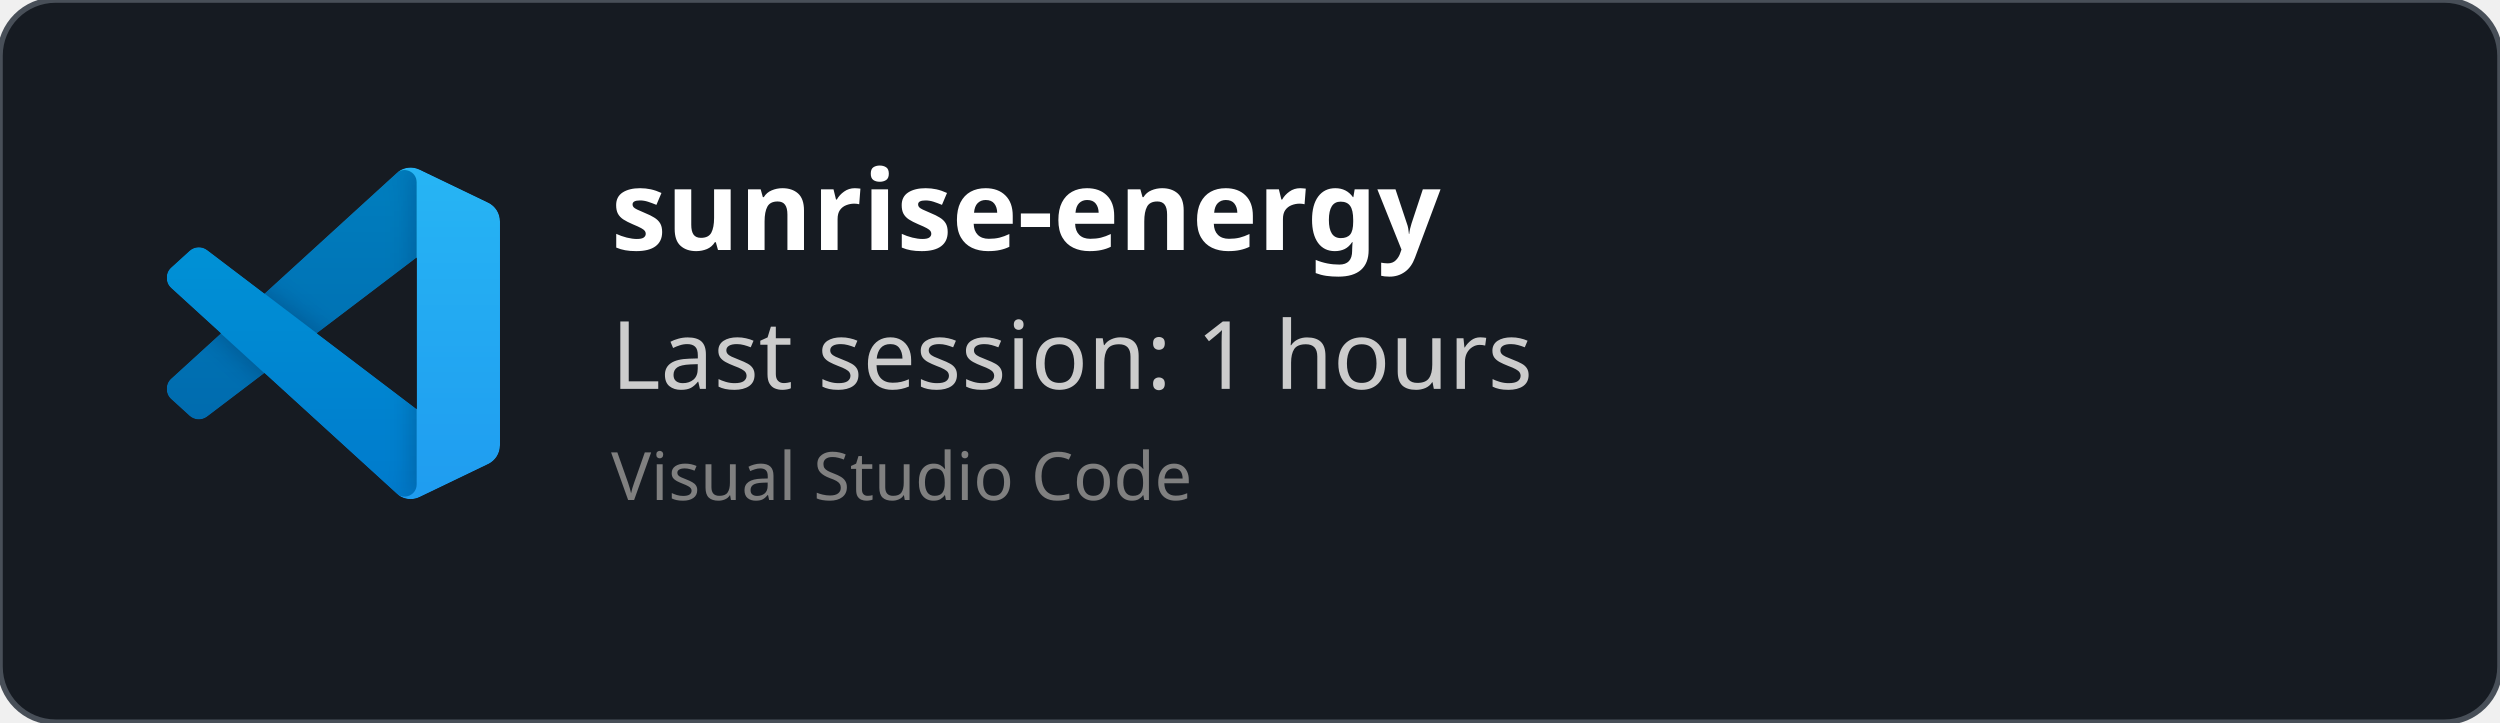
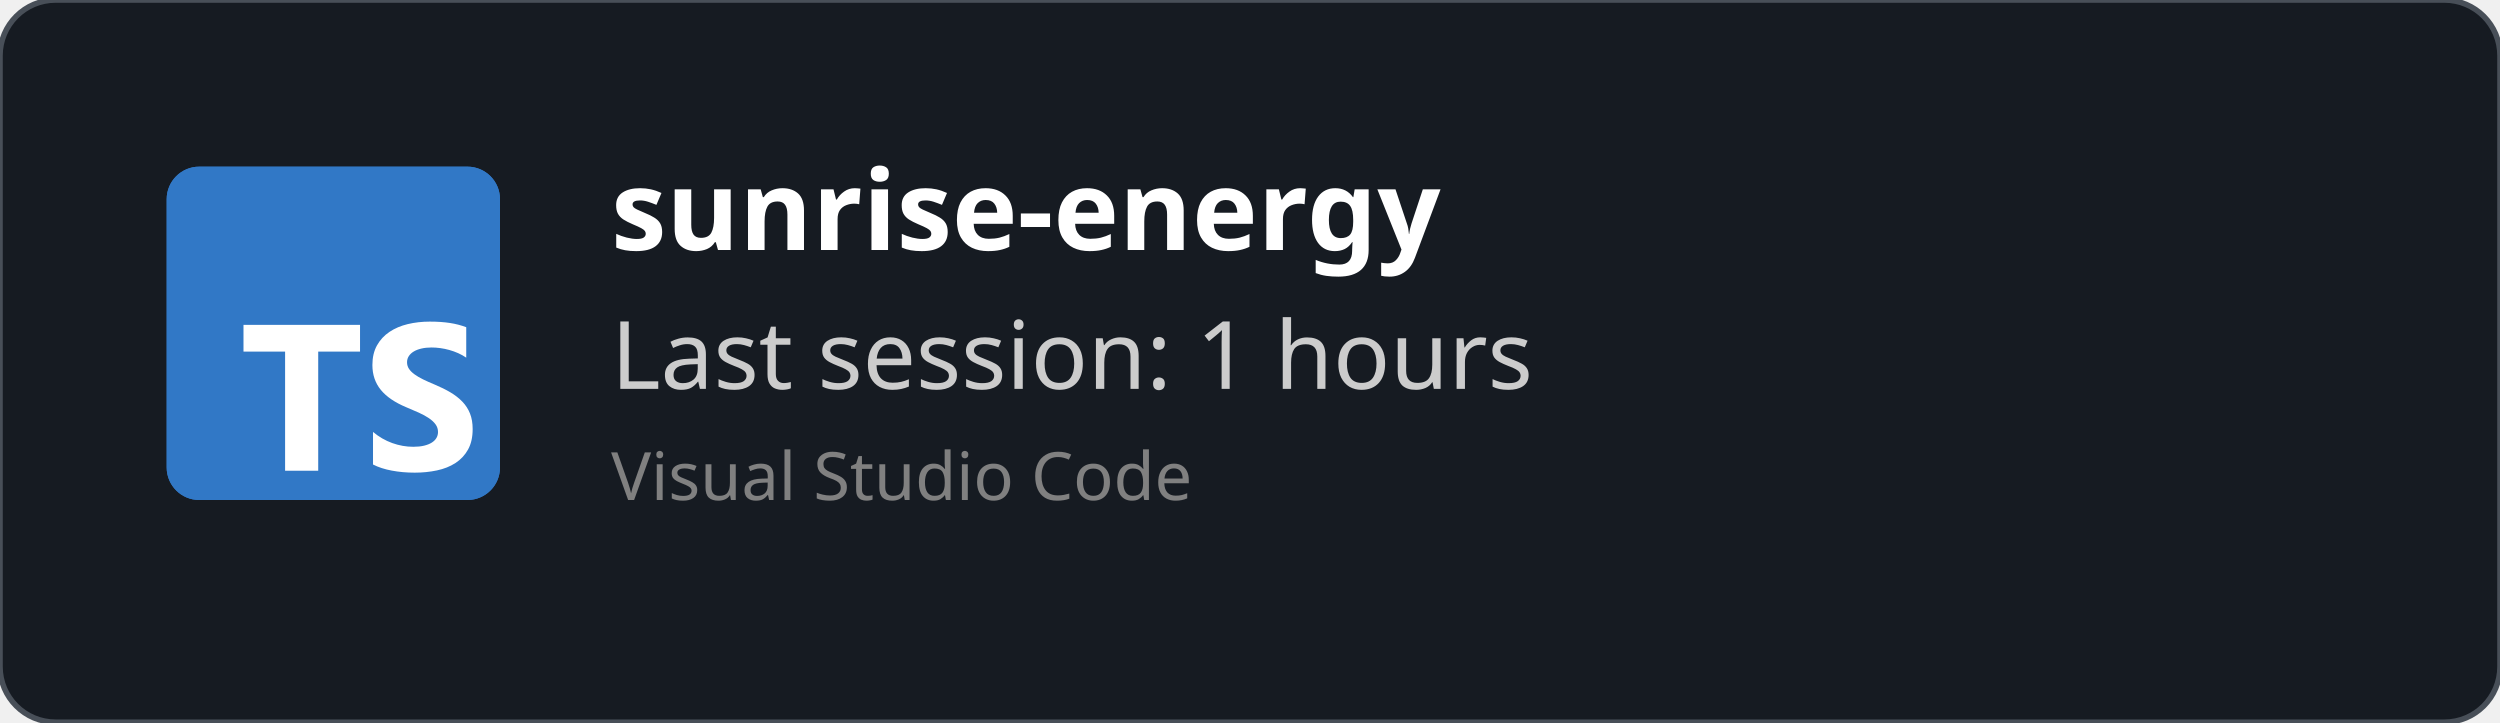
<svg xmlns="http://www.w3.org/2000/svg" width="450" height="130" viewBox="0 0 450 130" fill="none" role="img">
  <style>
    *{
        font-family: 'Segoe UI', Ubuntu, monospace
    }
    </style>
  <defs>
    <clipPath id="horizontalClip" x="20" y="20" width="500" height="200">
      <rect x="90" y="20" width="300" height="50" />
    </clipPath>
  </defs>
  <rect width="450" height="130" fill="rgba(22,27,34)" stroke="#484f58" stroke-width="1" fill-opacity="1" stroke-opacity="1" x="0" y="0" rx="10px" ry="10px">
    </rect>
-   <svg width="60" height="60" x="30" y="30" viewBox="0 0 100 100" fill="none" id="vscode">
-     <mask id="mask0" mask-type="alpha" maskUnits="userSpaceOnUse" x="0" y="0" width="100" height="100">
-       <path fill-rule="evenodd" clip-rule="evenodd" d="M70.912 99.317C72.487 99.931 74.283 99.891 75.873 99.126L96.461 89.22C98.624 88.179 100 85.989 100 83.587V16.413C100 14.011 98.624 11.822 96.461 10.781L75.873 0.874C73.786 -0.13 71.345 0.116 69.513 1.447C69.252 1.637 69.003 1.849 68.769 2.083L29.355 38.041L12.187 25.01C10.589 23.797 8.354 23.896 6.869 25.246L1.363 30.255C-0.453 31.906 -0.455 34.763 1.359 36.417L16.247 50L1.359 63.583C-0.455 65.237 -0.453 68.094 1.363 69.745L6.869 74.754C8.354 76.104 10.589 76.204 12.187 74.99L29.355 61.959L68.769 97.917C69.392 98.541 70.125 99.01 70.912 99.317ZM75.015 27.299L45.109 50L75.015 72.701V27.299Z" fill="white" />
-     </mask>
-     <g mask="url(#mask0)">
-       <path d="M96.461 10.796L75.857 0.876C73.472 -0.273 70.622 0.212 68.75 2.083L1.299 63.583C-0.516 65.237 -0.514 68.094 1.303 69.745L6.813 74.754C8.298 76.104 10.535 76.204 12.134 74.99L93.361 13.37C96.086 11.303 100 13.246 100 16.667V16.427C100 14.027 98.625 11.838 96.461 10.796Z" fill="#0065A9" />
-       <g filter="url(#filter0_d)">
-         <path d="M96.461 89.204L75.857 99.124C73.472 100.273 70.622 99.788 68.75 97.917L1.299 36.417C-0.516 34.763 -0.514 31.906 1.303 30.255L6.813 25.246C8.298 23.896 10.535 23.796 12.134 25.009L93.361 86.63C96.086 88.697 100 86.754 100 83.333V83.573C100 85.974 98.625 88.162 96.461 89.204Z" fill="#007ACC" />
-       </g>
-       <g filter="url(#filter1_d)">
-         <path d="M75.858 99.126C73.472 100.274 70.622 99.788 68.75 97.917C71.056 100.223 75 98.59 75 95.328V4.672C75 1.41 71.056 -0.223 68.75 2.083C70.622 0.211 73.472 -0.274 75.858 0.874L96.459 10.781C98.623 11.822 100 14.011 100 16.413V83.587C100 85.989 98.623 88.179 96.459 89.22L75.858 99.126Z" fill="#1F9CF0" />
-       </g>
-       <g style="mix-blend-mode:overlay" opacity="0.25">
-         <path fill-rule="evenodd" clip-rule="evenodd" d="M70.851 99.317C72.426 99.931 74.222 99.891 75.812 99.126L96.4 89.22C98.563 88.179 99.939 85.989 99.939 83.587V16.413C99.939 14.011 98.564 11.822 96.4 10.781L75.812 0.874C73.725 -0.13 71.284 0.116 69.453 1.447C69.191 1.637 68.942 1.849 68.708 2.083L29.294 38.041L12.126 25.01C10.528 23.796 8.293 23.896 6.809 25.246L1.302 30.255C-0.513 31.906 -0.515 34.763 1.298 36.417L16.186 50L1.298 63.583C-0.515 65.237 -0.513 68.094 1.302 69.745L6.809 74.754C8.293 76.104 10.528 76.204 12.126 74.99L29.294 61.959L68.708 97.917C69.332 98.54 70.064 99.01 70.851 99.317ZM74.954 27.299L45.048 50L74.954 72.701V27.299Z" fill="url(#paint0_linear)" />
-       </g>
-     </g>
-     <defs>
-       <filter id="filter0_d" x="-8.394" y="15.829" width="116.727" height="92.246" filterUnits="userSpaceOnUse" color-interpolation-filters="sRGB">
-         <feFlood flood-opacity="0" result="BackgroundImageFix" />
-         <feColorMatrix in="SourceAlpha" type="matrix" values="0 0 0 0 0 0 0 0 0 0 0 0 0 0 0 0 0 0 127 0" />
-         <feOffset />
-         <feGaussianBlur stdDeviation="4.167" />
-         <feColorMatrix type="matrix" values="0 0 0 0 0 0 0 0 0 0 0 0 0 0 0 0 0 0 0.25 0" />
-         <feBlend mode="overlay" in2="BackgroundImageFix" result="effect1_dropShadow" />
-         <feBlend mode="normal" in="SourceGraphic" in2="effect1_dropShadow" result="shape" />
-       </filter>
-       <filter id="filter1_d" x="60.417" y="-8.076" width="47.917" height="116.151" filterUnits="userSpaceOnUse" color-interpolation-filters="sRGB">
-         <feFlood flood-opacity="0" result="BackgroundImageFix" />
-         <feColorMatrix in="SourceAlpha" type="matrix" values="0 0 0 0 0 0 0 0 0 0 0 0 0 0 0 0 0 0 127 0" />
-         <feOffset />
-         <feGaussianBlur stdDeviation="4.167" />
-         <feColorMatrix type="matrix" values="0 0 0 0 0 0 0 0 0 0 0 0 0 0 0 0 0 0 0.25 0" />
-         <feBlend mode="overlay" in2="BackgroundImageFix" result="effect1_dropShadow" />
-         <feBlend mode="normal" in="SourceGraphic" in2="effect1_dropShadow" result="shape" />
-       </filter>
-       <linearGradient id="paint0_linear" x1="49.939" y1="0.258" x2="49.939" y2="99.742" gradientUnits="userSpaceOnUse">
-         <stop stop-color="white" />
-         <stop offset="1" stop-color="white" stop-opacity="0" />
-       </linearGradient>
-     </defs>
+   <svg fill="none" height="60" viewBox="0 0 512 512" width="60" x="30" y="30">
+     <rect fill="#3178c6" height="512" rx="50" width="512" />
+     <rect fill="#3178c6" height="512" rx="50" width="512" />
+     <path clip-rule="evenodd" d="m316.939 407.424v50.061c8.138 4.172 17.763 7.3 28.875 9.386s22.823 3.129 35.135 3.129c11.999 0 23.397-1.147 34.196-3.442 10.799-2.294 20.268-6.075 28.406-11.342 8.138-5.266 14.581-12.15 19.328-20.65s7.121-19.007 7.121-31.522c0-9.074-1.356-17.026-4.069-23.857s-6.625-12.906-11.738-18.225c-5.112-5.319-11.242-10.091-18.389-14.315s-15.207-8.213-24.18-11.967c-6.573-2.712-12.468-5.345-17.685-7.9-5.217-2.556-9.651-5.163-13.303-7.822-3.652-2.66-6.469-5.476-8.451-8.448-1.982-2.973-2.974-6.336-2.974-10.091 0-3.441.887-6.544 2.661-9.308s4.278-5.136 7.512-7.118c3.235-1.981 7.199-3.52 11.894-4.615 4.696-1.095 9.912-1.642 15.651-1.642 4.173 0 8.581.313 13.224.938 4.643.626 9.312 1.591 14.008 2.894 4.695 1.304 9.259 2.947 13.694 4.928 4.434 1.982 8.529 4.276 12.285 6.884v-46.776c-7.616-2.92-15.937-5.084-24.962-6.492s-19.381-2.112-31.066-2.112c-11.895 0-23.163 1.278-33.805 3.833s-20.006 6.544-28.093 11.967c-8.086 5.424-14.476 12.333-19.171 20.729-4.695 8.395-7.043 18.433-7.043 30.114 0 14.914 4.304 27.638 12.912 38.172 8.607 10.533 21.675 19.45 39.204 26.751 6.886 2.816 13.303 5.579 19.25 8.291s11.086 5.528 15.415 8.448c4.33 2.92 7.747 6.101 10.252 9.543 2.504 3.441 3.756 7.352 3.756 11.733 0 3.233-.783 6.231-2.348 8.995s-3.939 5.162-7.121 7.196-7.147 3.624-11.894 4.771c-4.748 1.148-10.303 1.721-16.668 1.721-10.851 0-21.597-1.903-32.24-5.71-10.642-3.806-20.502-9.516-29.579-17.13zm-84.159-123.342h64.22v-41.082h-179v41.082h63.906v182.918h50.874z" fill="#fff" fill-rule="evenodd" />
  </svg>
  <text x="110" y="45" font-size="20" clip-path="url(#horizontalClip)" font-weight="bold" font-family="Ubuntu" fill="white">
    sunrise-energy
    </text>
  <text x="110" y="70" font-size="17px" font-family="Ubuntu" fill="#ccc">
    Last session: 1 hours
    </text>
  <text x="110" y="90" font-size="12px" font-family="Ubuntu" fill="grey">
    Visual Studio Code
    </text>
</svg>
